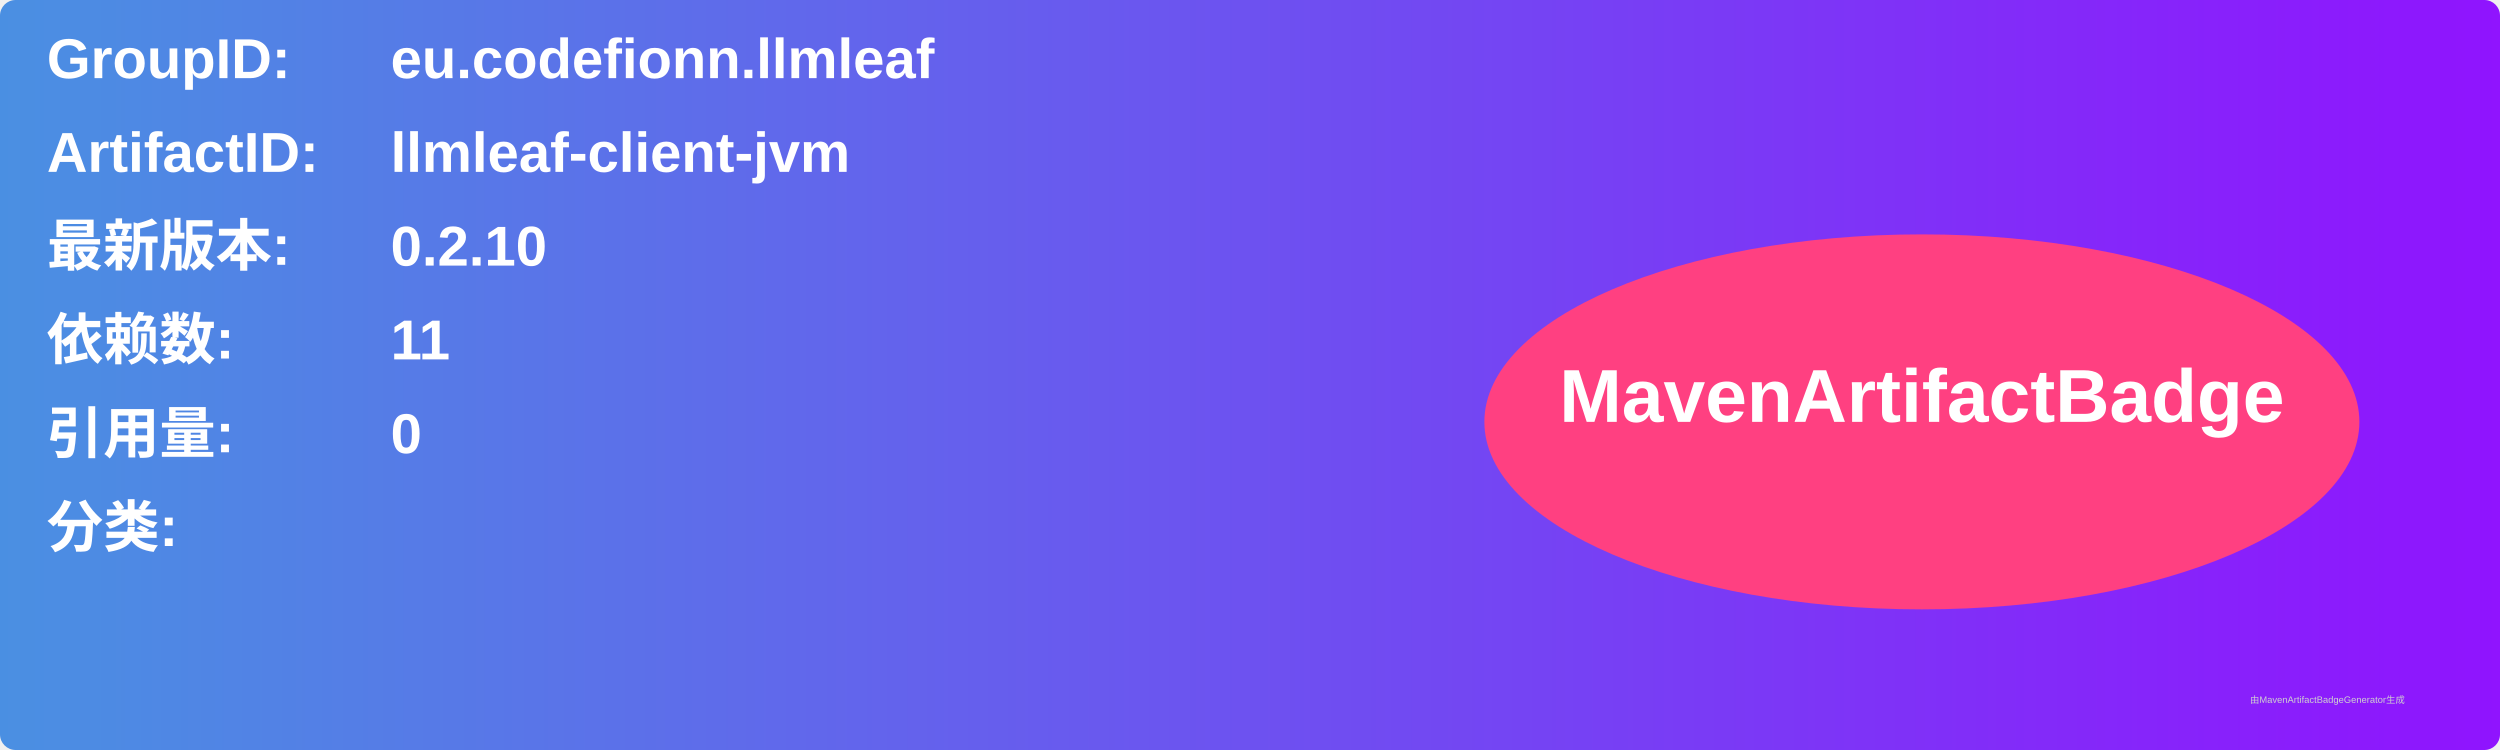
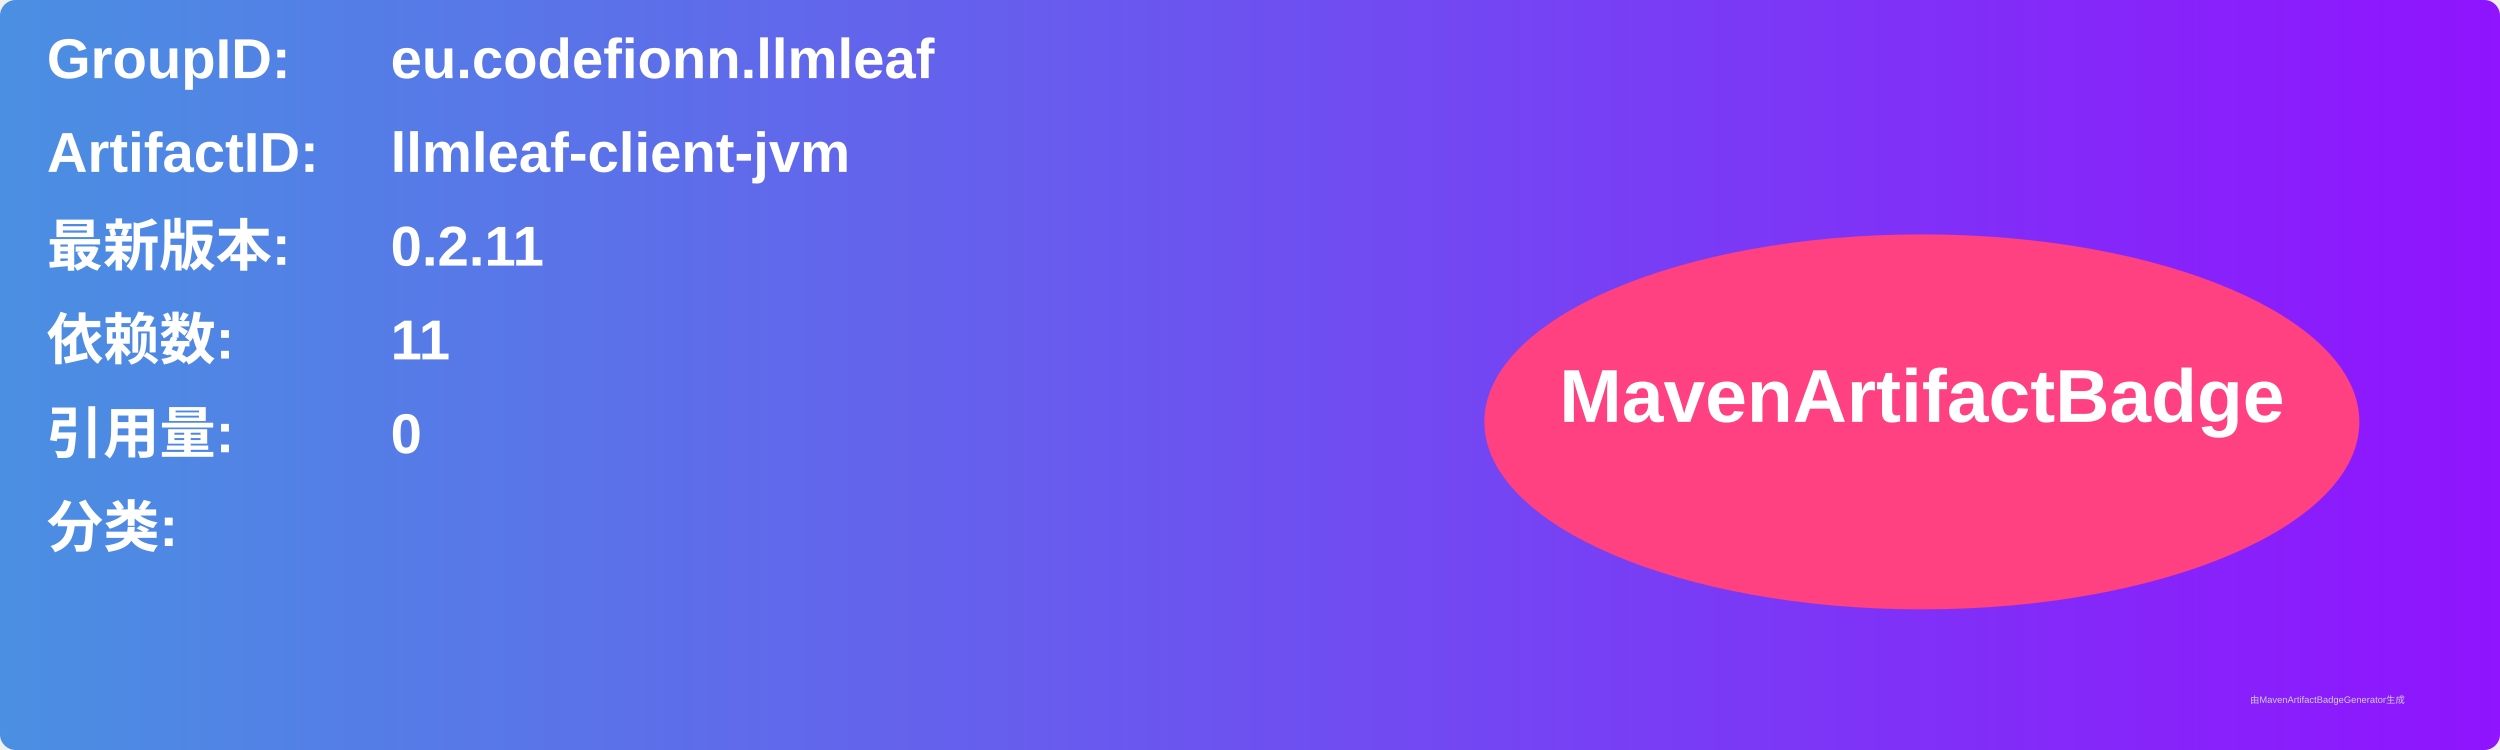
<svg xmlns="http://www.w3.org/2000/svg" width="800" height="240" viewBox="0 0 800 240">
  <linearGradient id="grad" x1="0%" y1="0%" x2="100%" y2="0%">
    <stop offset="0%" stop-color="#4a90e2" />
    <stop offset="100%" stop-color="#9013fe" />
  </linearGradient>
  <rect width="100%" height="100%" rx="5" ry="5" fill="url(#grad)" />
  <g transform="translate(15, 15)">
    <text x="0" y="10" font-family="Arial" font-size="18" fill="white" font-weight="bold" width="260">GroupID:</text>
    <text x="110" y="10" font-family="Arial" font-size="18" fill="white" font-weight="bold" width="460">eu.codefionn.llmleaf</text>
    <text x="0" y="40" font-family="Arial" font-size="18" fill="white" font-weight="bold" width="260">ArtifactID:</text>
    <text x="110" y="40" font-family="Arial" font-size="18" fill="white" font-weight="bold" width="460">llmleaf-client-jvm</text>
    <text x="0" y="70" font-family="Arial" font-size="18" fill="white" font-weight="bold">最新版本:</text>
    <text x="110" y="70" font-family="Arial" font-size="18" fill="white" font-weight="bold">
-       <tspan font-weight="bold">0.2.10</tspan>
+       <tspan font-weight="bold">0.2.11</tspan>
    </text>
    <text x="0" y="100" font-family="Arial" font-size="18" fill="white" font-weight="bold">依赖数: </text>
    <text x="110" y="100" font-family="Arial" font-size="18" fill="white">
      <tspan font-weight="bold">11</tspan>
    </text>
    <text x="0" y="130" font-family="Arial" font-size="18" fill="white" font-weight="bold">引用量: </text>
    <text x="110" y="130" font-family="Arial" font-size="18" fill="white">
      <tspan font-weight="bold">0</tspan>
    </text>
    <text x="0" y="160" font-family="Arial" font-size="18" fill="white" font-weight="bold">分类:</text>
    <text x="10" y="190" font-family="Arial" font-size="10" fill="white">
      <tspan font-weight="bold" />
    </text>
    <ellipse cx="600" cy="120" rx="140" ry="60" fill="#ff4081" />
    <text x="600" y="120" text-anchor="middle" font-family="Arial" font-size="24" fill="white" font-weight="bold">MavenArtifactBadge</text>
  </g>
  <text x="720" y="225" font-family="Arial" font-size="3" fill="#d0d0d0">由MavenArtifactBadgeGenerator生成</text>
</svg>
